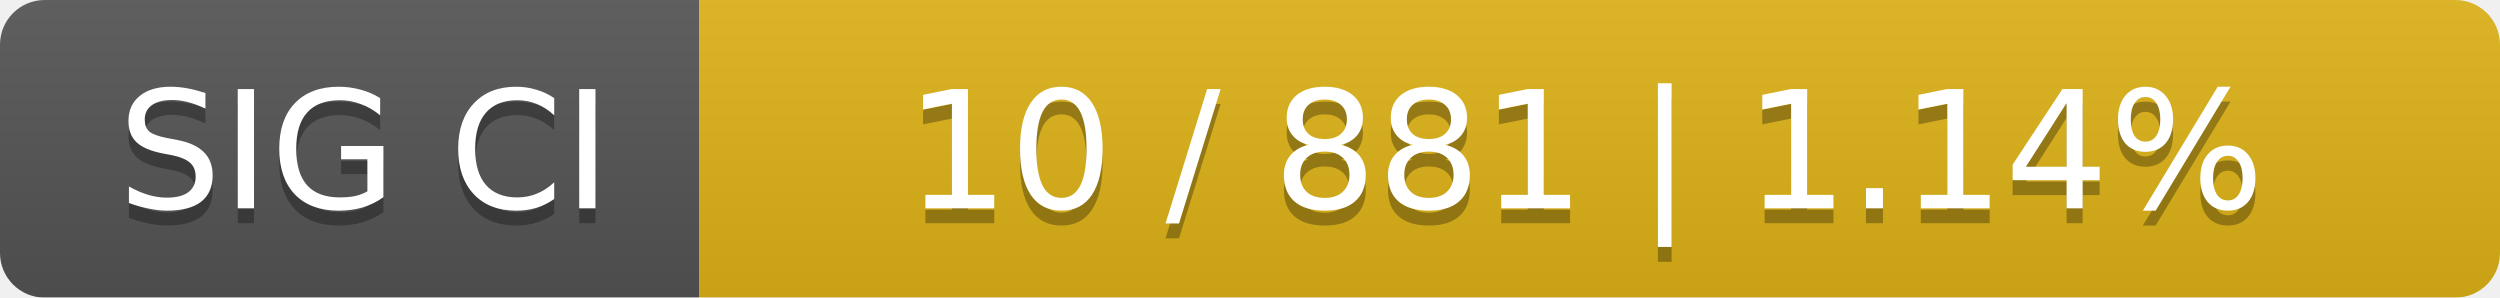
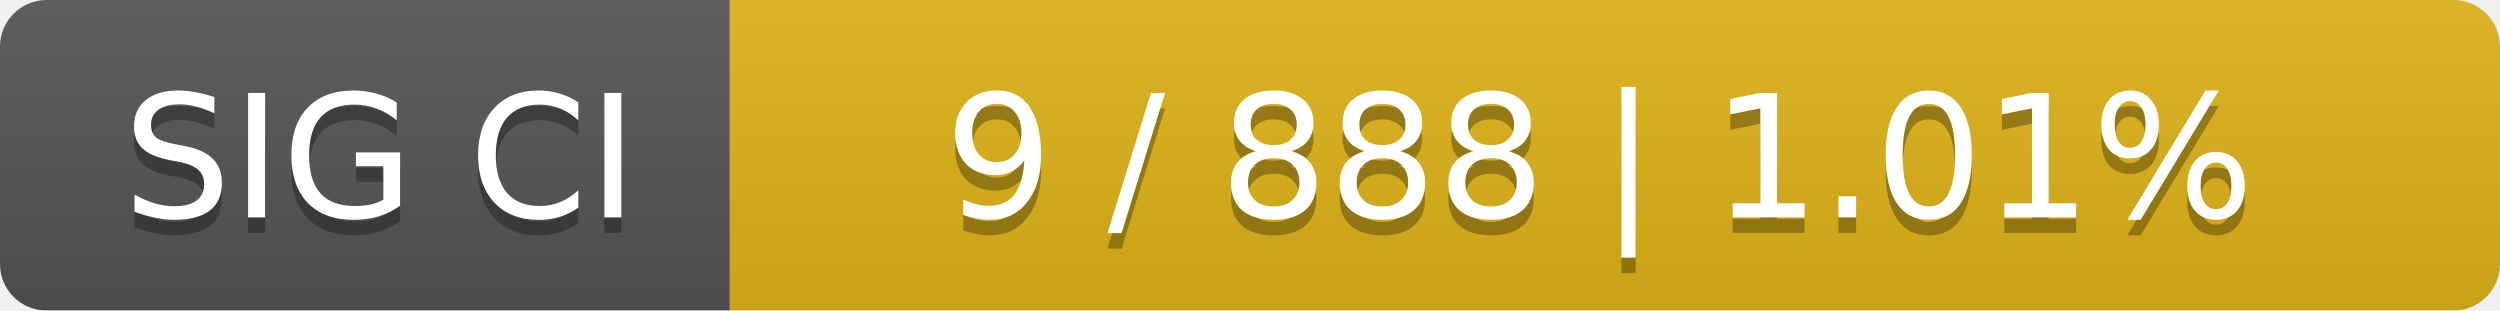
- <svg xmlns="http://www.w3.org/2000/svg" width="168" height="20">
+ <svg xmlns="http://www.w3.org/2000/svg" width="161" height="20">
  <linearGradient id="smooth" x2="0" y2="100%">
    <stop offset="0" stop-color="#bbb" stop-opacity=".1" />
    <stop offset="1" stop-opacity=".1" />
  </linearGradient>
  <mask id="round">
-     <rect width="168" height="20" rx="3" fill="#fff" />
+     <rect width="161" height="20" rx="3" fill="#fff" />
  </mask>
  <g mask="url(#round)">
    <rect width="47" height="20" fill="#555" />
-     <rect x="47" width="121" height="20" fill="#dfb317" />
-     <rect width="168" height="20" fill="url(#smooth)" />
+     <rect x="47" width="114" height="20" fill="#dfb317" />
+     <rect width="161" height="20" fill="url(#smooth)" />
  </g>
  <g fill="#fff" text-anchor="middle" font-family="DejaVu Sans,Verdana,Geneva,sans-serif" font-size="11">
    <text x="24.5" y="15" fill="#010101" fill-opacity=".3">SIG CI</text>
    <text x="24.5" y="14">SIG CI</text>
-     <text x="106.5" y="15" fill="#010101" fill-opacity=".3">10 / 881    |    1.14%</text>
-     <text x="106.5" y="14">10 / 881    |    1.14%</text>
+     <text x="103" y="15" fill="#010101" fill-opacity=".3">9 / 888    |    1.01%</text>
+     <text x="103" y="14">9 / 888    |    1.01%</text>
  </g>
</svg>
